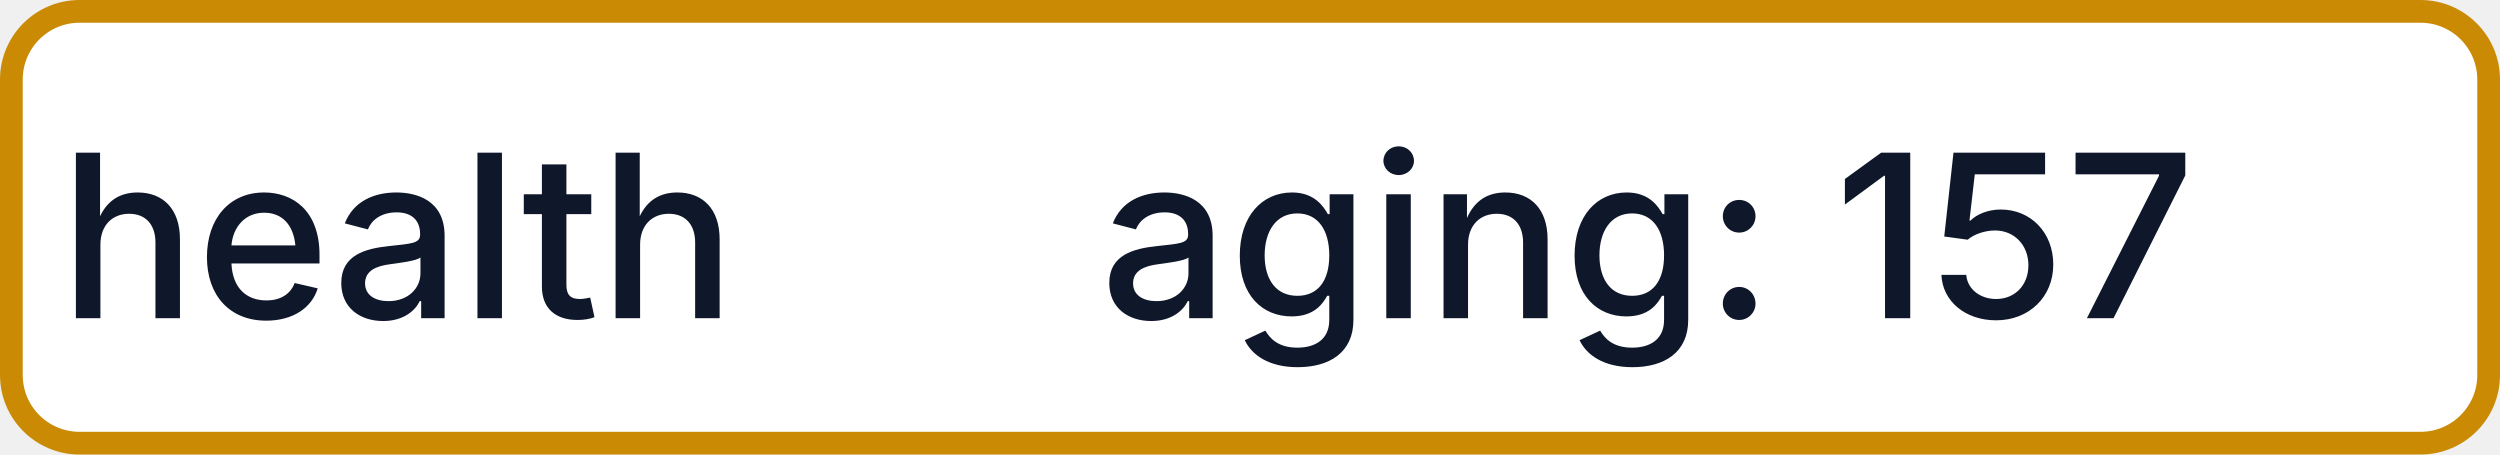
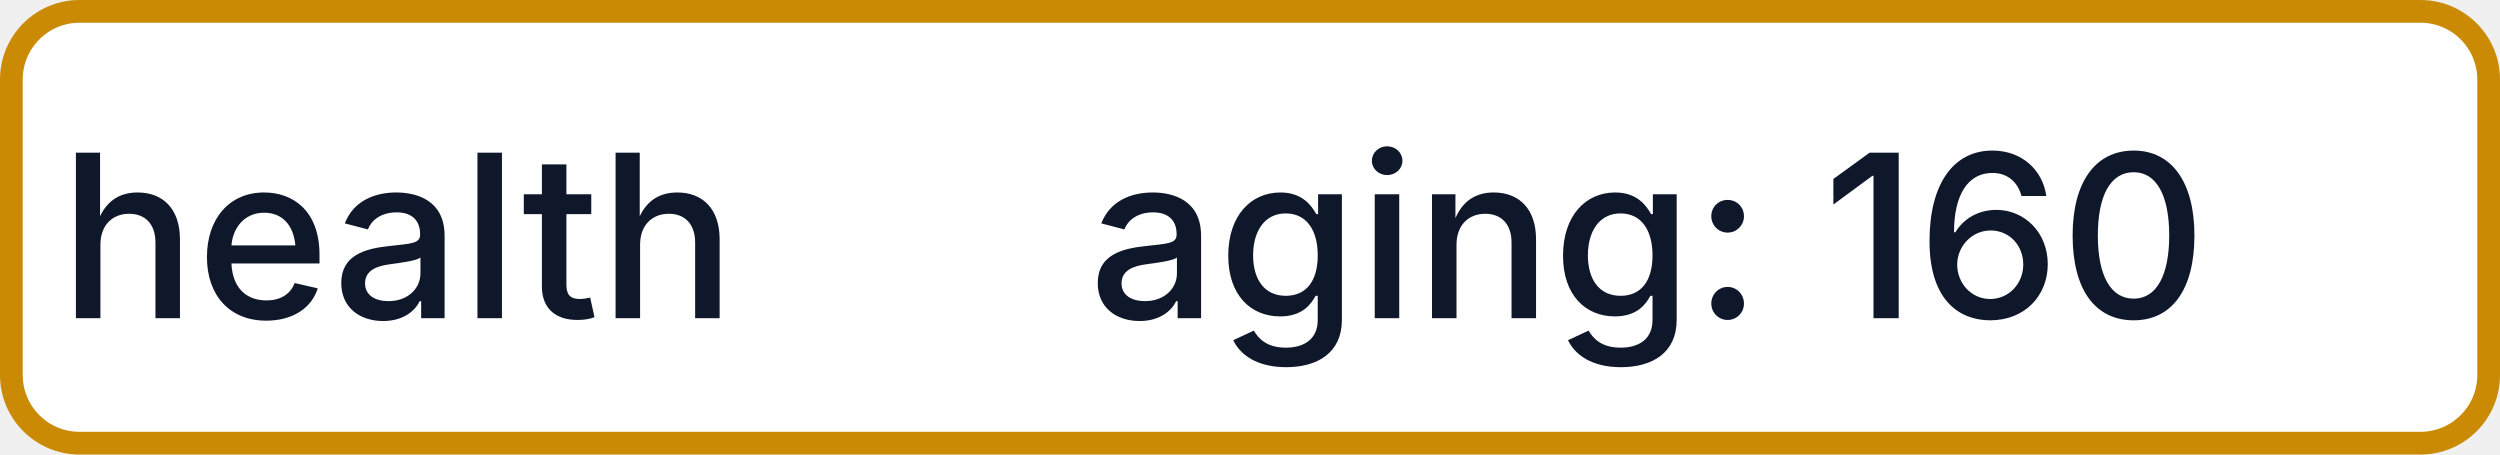
- <svg xmlns="http://www.w3.org/2000/svg" width="110" height="20" role="img" aria-label="health: aging: 157">
+ <svg xmlns="http://www.w3.org/2000/svg" width="110" height="20" role="img" aria-label="health: aging: 160">
  <rect x="0.5" y="0.5" width="109" height="19" rx="3" fill="#FFFFFF" stroke="#CA8A04" stroke-width="1" />
  <g fill="#0F172A" text-anchor="middle" font-family="-apple-system,BlinkMacSystemFont,Segoe UI,sans-serif" font-size="10" font-weight="500">
    <text x="17.5" y="14">health</text>
-     <text x="72.5" y="14" textLength="68" lengthAdjust="spacingAndGlyphs">aging: 157</text>
+     <text x="72.5" y="14" textLength="68" lengthAdjust="spacingAndGlyphs">aging: 160</text>
  </g>
</svg>
